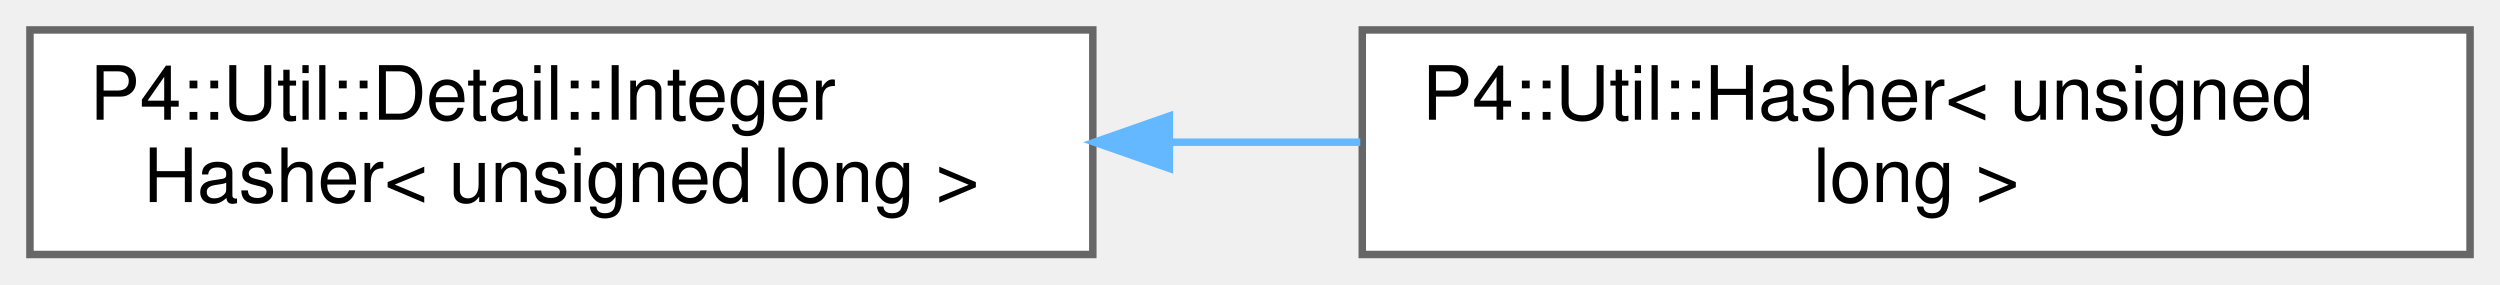
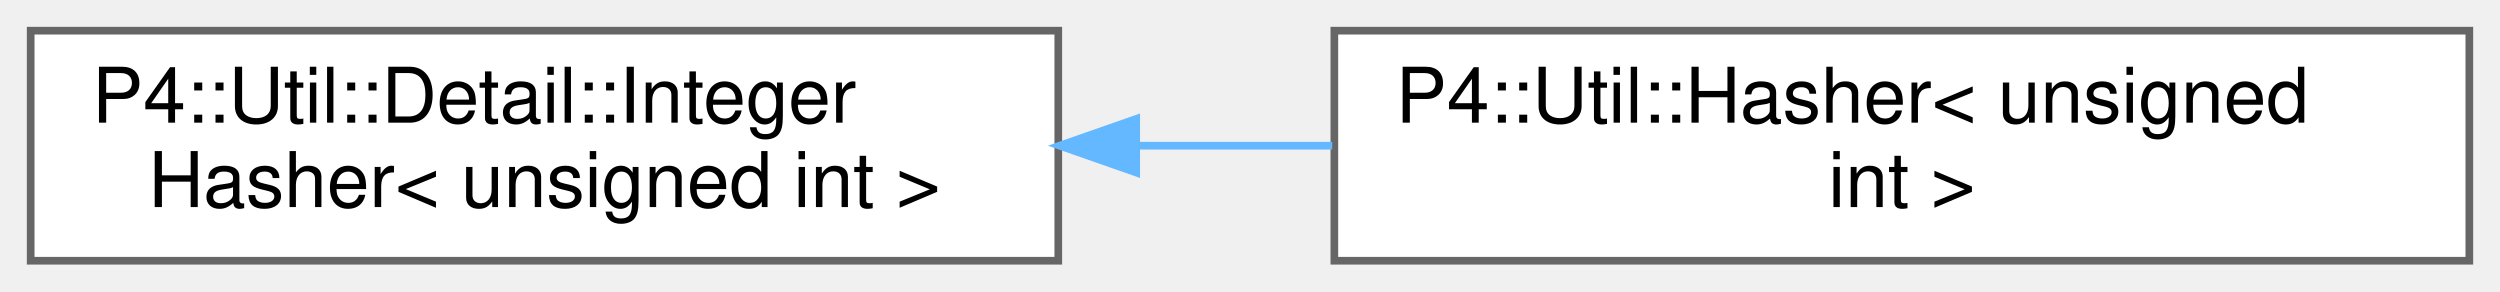
- <svg xmlns="http://www.w3.org/2000/svg" xmlns:xlink="http://www.w3.org/1999/xlink" width="334pt" height="38pt" viewBox="0.00 0.00 334.00 38.00">
+ <svg xmlns="http://www.w3.org/2000/svg" xmlns:xlink="http://www.w3.org/1999/xlink" width="326pt" height="38pt" viewBox="0.00 0.00 326.00 38.00">
  <g id="graph0" class="graph" transform="scale(1 1) rotate(0) translate(4 34)">
    <g id="Node000000" class="node">
      <g id="a_Node000000">
        <a xlink:href="struct_p4_1_1_util_1_1_detail_1_1_integer_hasher.html" target="_top" xlink:title=" ">
-           <polygon fill="white" stroke="#666666" points="142,-30 0,-30 0,0 142,0 142,-30" />
+           <polygon fill="white" stroke="#666666" points="134,-30 0,-30 0,0 134,0 134,-30" />
          <text text-anchor="start" x="8" y="-18" font-family="Helvetica,sans-Serif" font-size="10.00">P4::Util::Detail::Integer</text>
-           <text text-anchor="middle" x="71" y="-7" font-family="Helvetica,sans-Serif" font-size="10.00">Hasher&lt; unsigned long &gt;</text>
+           <text text-anchor="middle" x="67" y="-7" font-family="Helvetica,sans-Serif" font-size="10.00">Hasher&lt; unsigned int &gt;</text>
        </a>
      </g>
    </g>
    <g id="Node000001" class="node">
      <g id="a_Node000001">
-         <a xlink:href="struct_p4_1_1_util_1_1_hasher_3_01unsigned_01long_01_4.html" target="_top" xlink:title=" ">
-           <polygon fill="white" stroke="#666666" points="326,-30 178,-30 178,0 326,0 326,-30" />
-           <text text-anchor="start" x="186" y="-18" font-family="Helvetica,sans-Serif" font-size="10.00">P4::Util::Hasher&lt; unsigned</text>
-           <text text-anchor="middle" x="252" y="-7" font-family="Helvetica,sans-Serif" font-size="10.00"> long &gt;</text>
+         <a xlink:href="struct_p4_1_1_util_1_1_hasher_3_01unsigned_01int_01_4.html" target="_top" xlink:title=" ">
+           <polygon fill="white" stroke="#666666" points="318,-30 170,-30 170,0 318,0 318,-30" />
+           <text text-anchor="start" x="178" y="-18" font-family="Helvetica,sans-Serif" font-size="10.00">P4::Util::Hasher&lt; unsigned</text>
+           <text text-anchor="middle" x="244" y="-7" font-family="Helvetica,sans-Serif" font-size="10.00"> int &gt;</text>
        </a>
      </g>
    </g>
-     <g id="edge1119_Node000000_Node000001" class="edge">
-       <g id="a_edge1119_Node000000_Node000001">
+     <g id="edge1125_Node000000_Node000001" class="edge">
+       <g id="a_edge1125_Node000000_Node000001">
        <a xlink:title=" ">
-           <path fill="none" stroke="#63b8ff" d="M152.43,-15C160.86,-15 169.39,-15 177.73,-15" />
-           <polygon fill="#63b8ff" stroke="#63b8ff" points="152.23,-11.5 142.23,-15 152.23,-18.5 152.23,-11.5" />
+           <path fill="none" stroke="#63b8ff" d="M144.34,-15C152.77,-15 161.33,-15 169.72,-15" />
+           <polygon fill="#63b8ff" stroke="#63b8ff" points="144.16,-11.5 134.16,-15 144.16,-18.5 144.16,-11.5" />
        </a>
      </g>
    </g>
  </g>
</svg>
